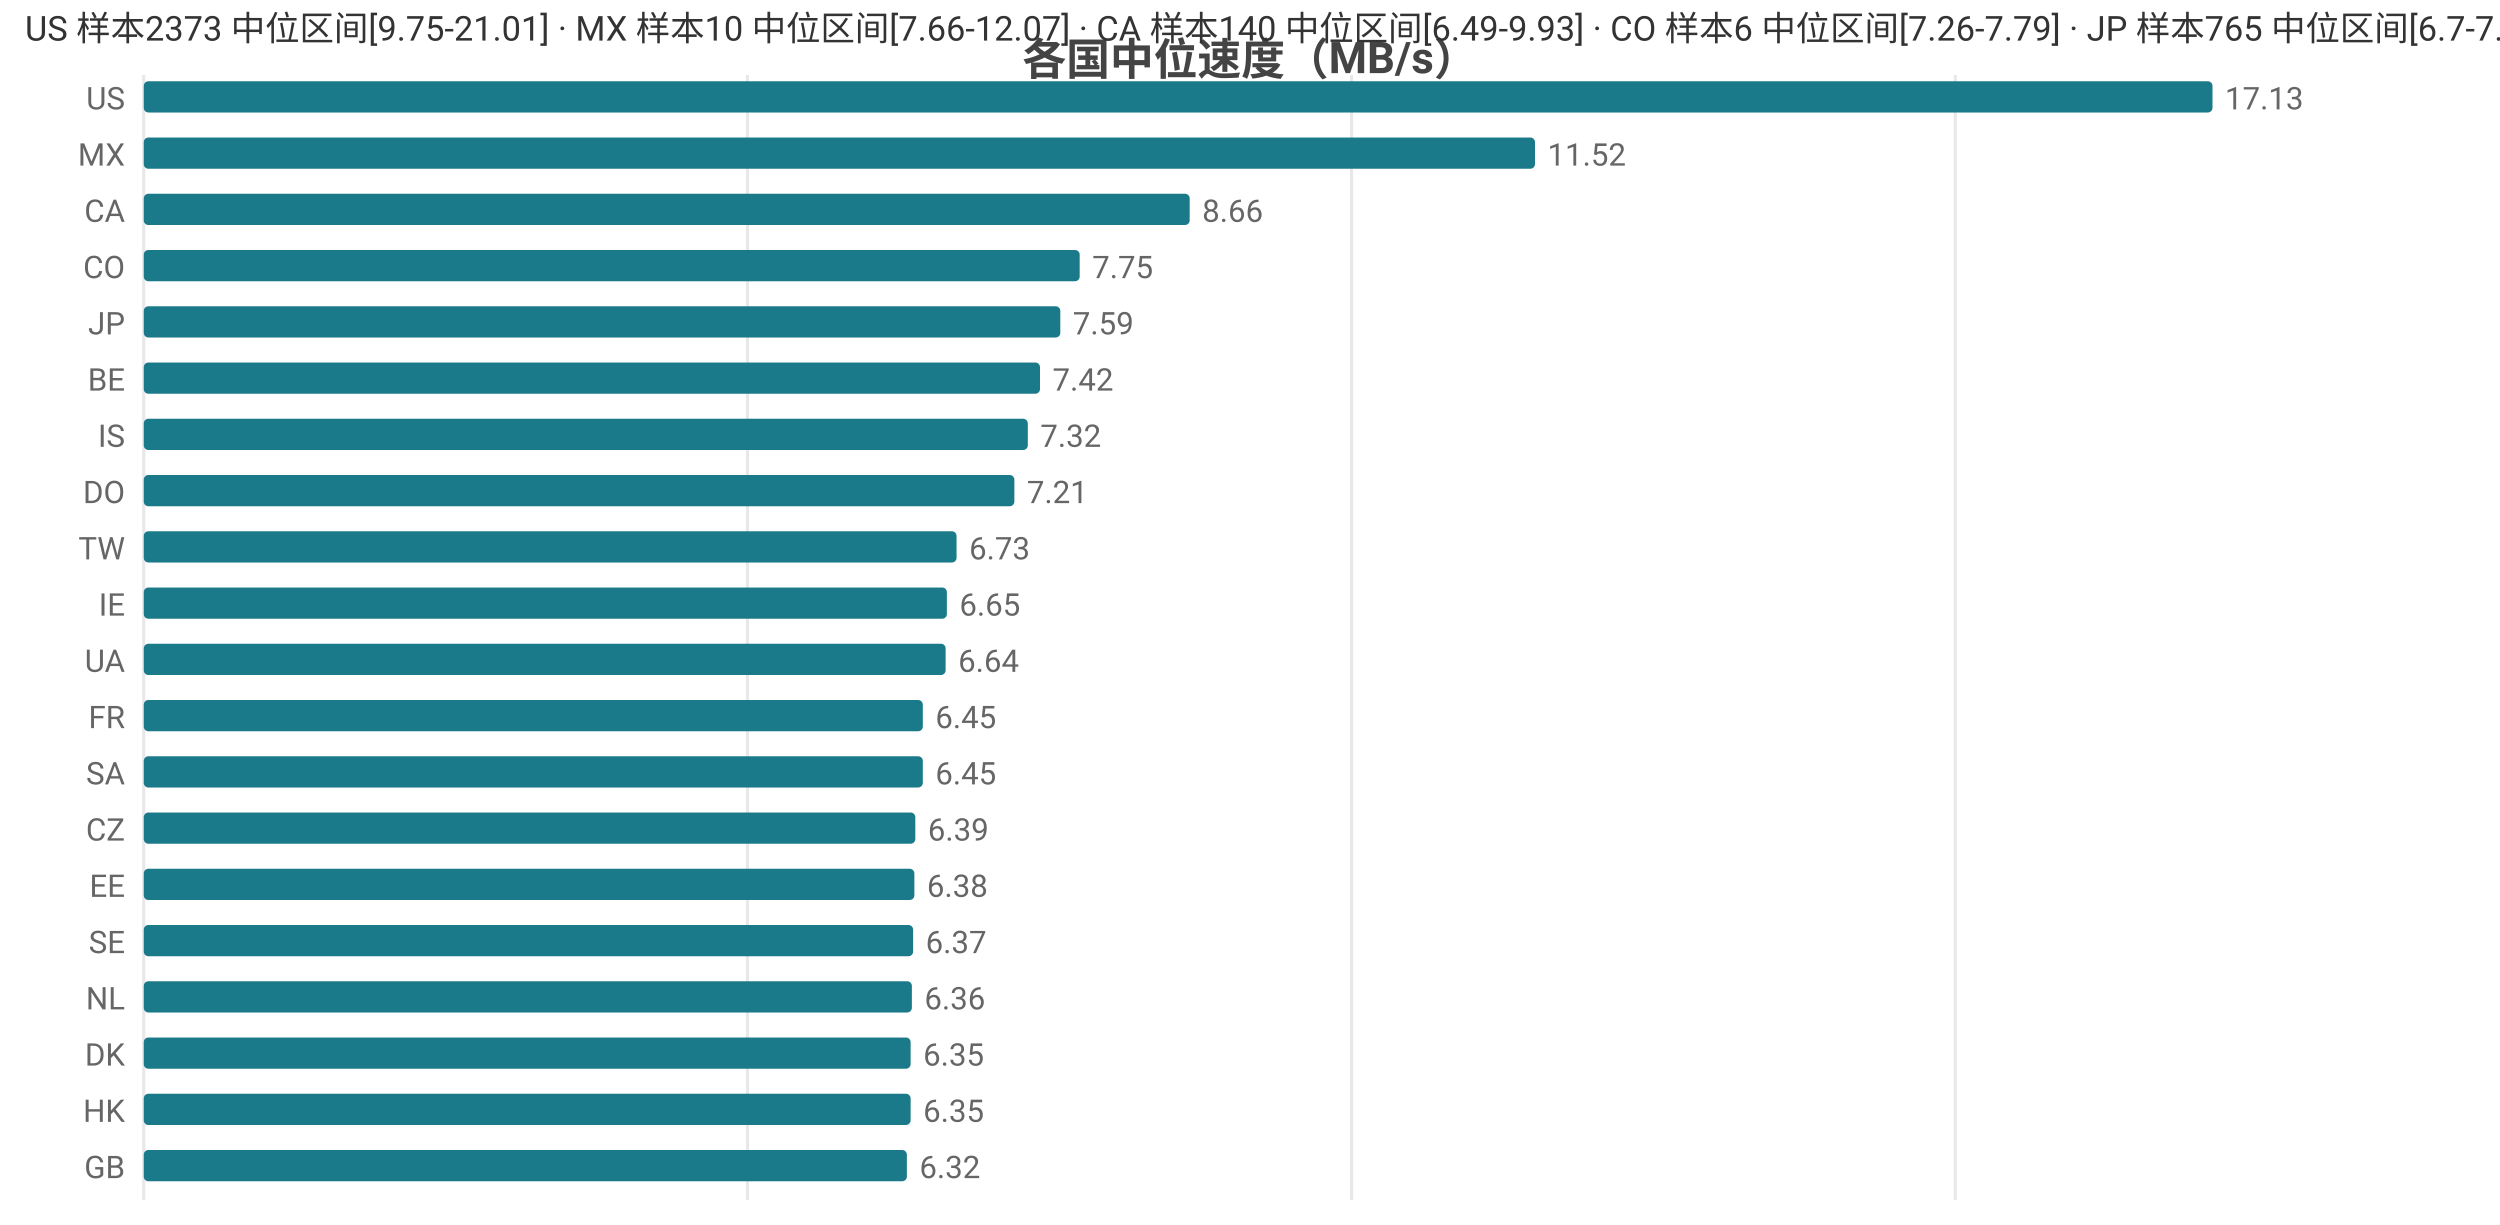
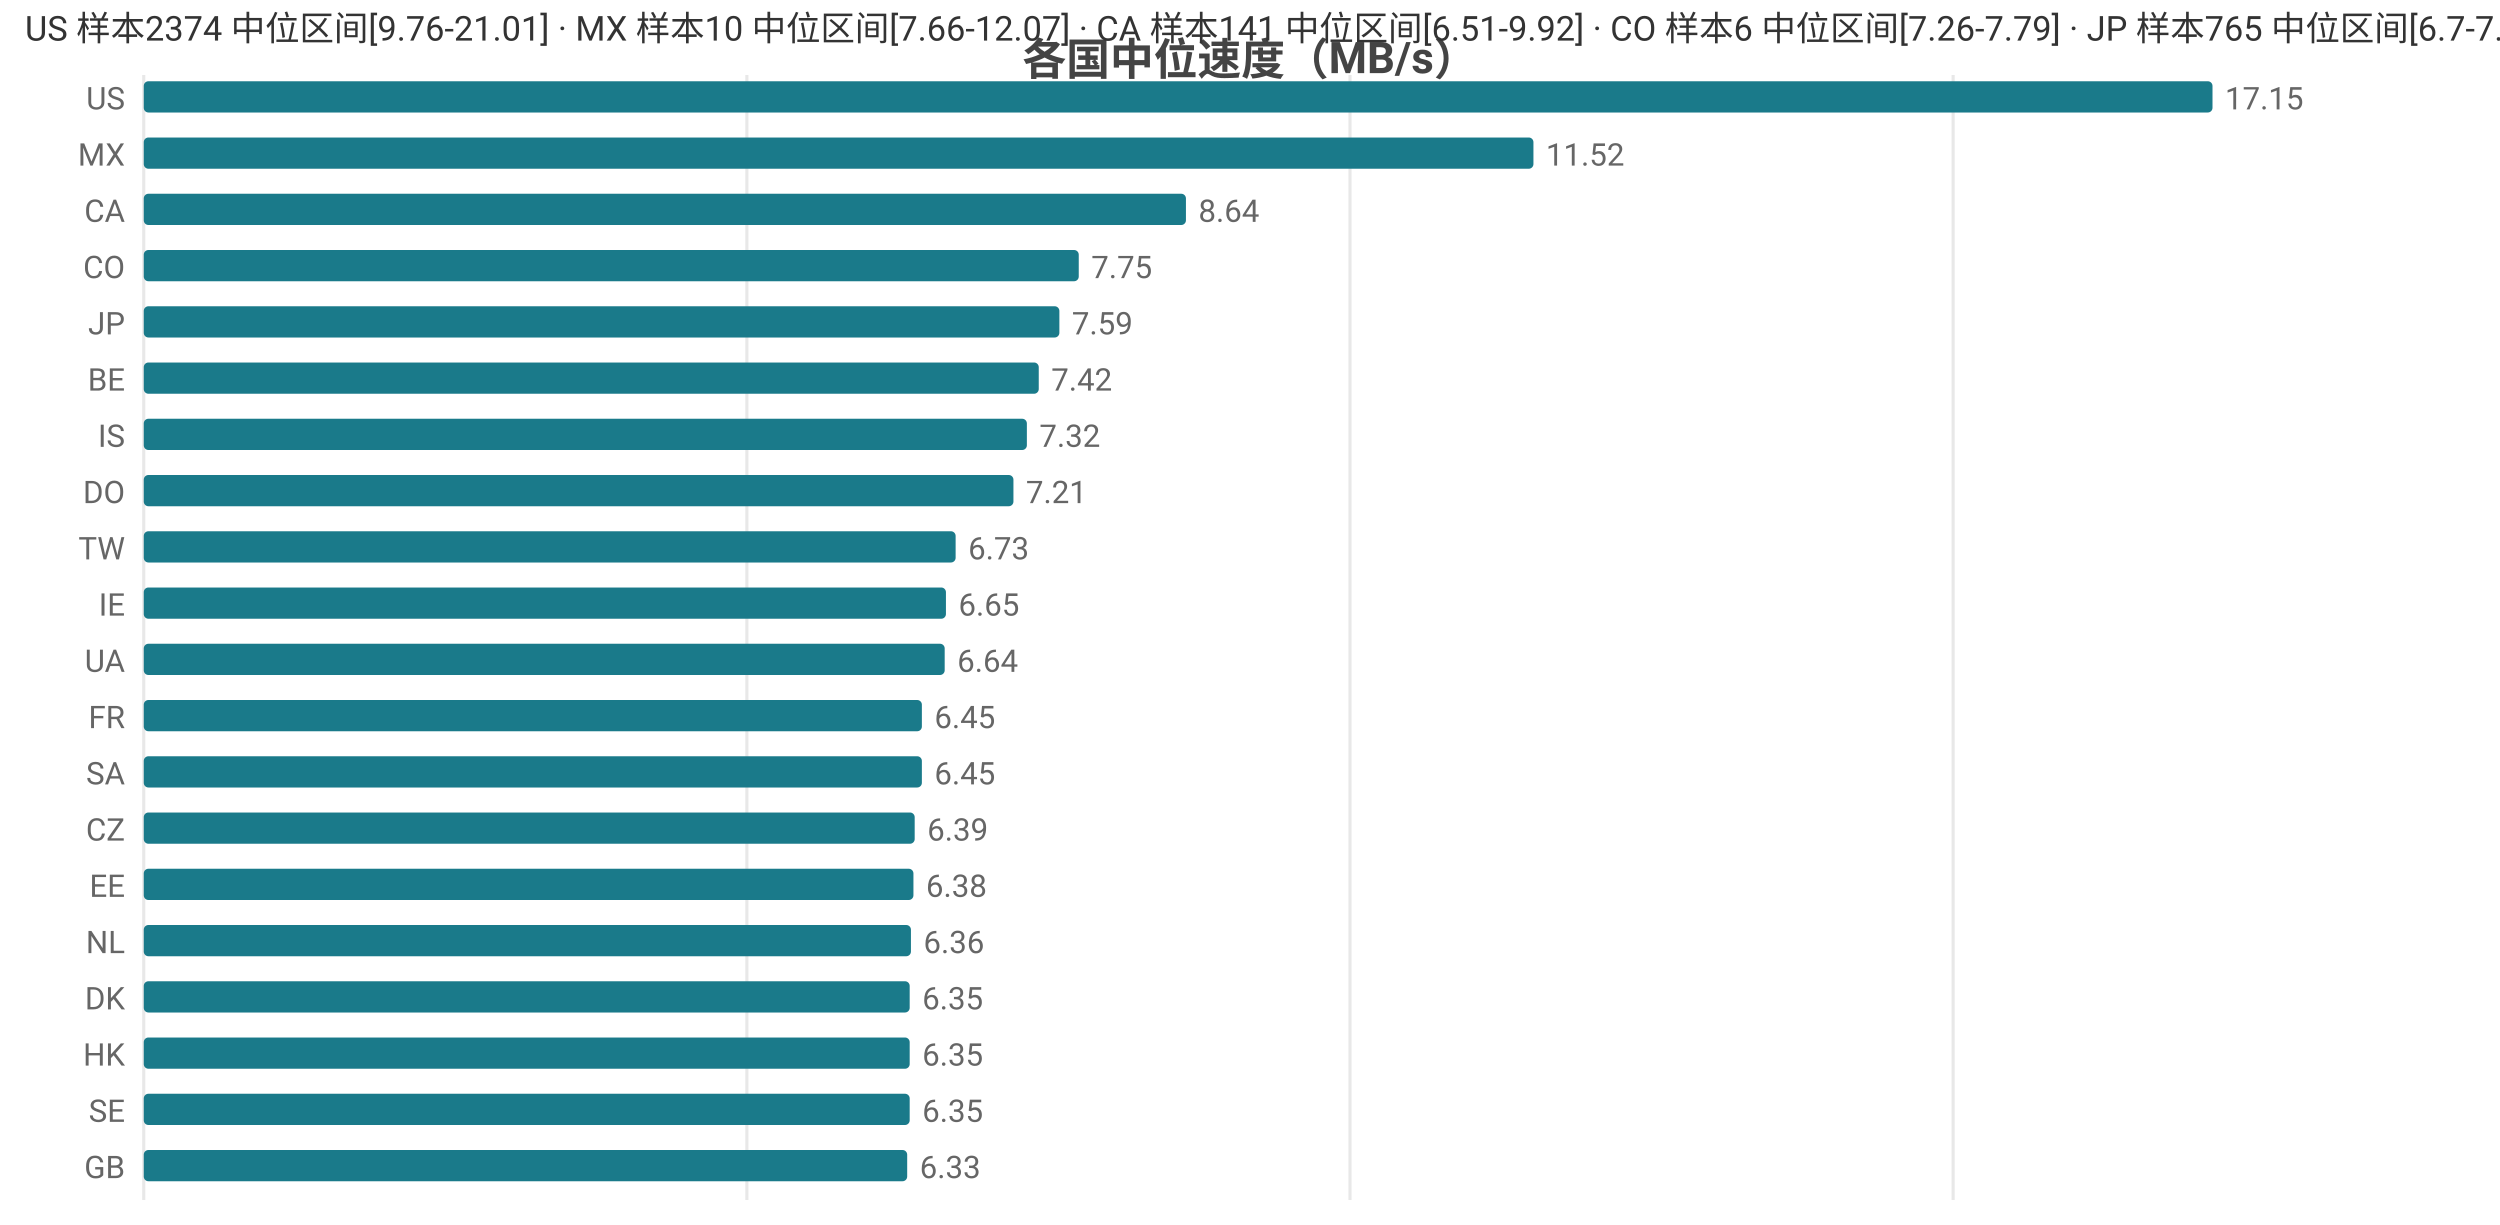
<svg xmlns="http://www.w3.org/2000/svg" width="800" height="392" viewBox="0 0 800 392">
  <rect width="800" height="392" fill="#ffffff" />
  <style>text{font-family:system-ui,-apple-system,'Segoe UI',Roboto,'PingFang SC','Microsoft YaHei','Noto Sans CJK SC',sans-serif}.g{stroke:#e8e8e8;stroke-width:1}.a{stroke:#999;stroke-width:1}.t{font-size:10px;fill:#666}.m{font-size:10px;text-anchor:middle;fill:#666}.e{font-size:10px;text-anchor:end;fill:#666}.l{font-size:11px;fill:#333}.tt{font-size:14px;font-weight:600;text-anchor:middle;fill:#444}.em{font-size:13px;text-anchor:middle;fill:#999}</style>
  <text class="tt" x="400.0" y="24">各国中位速度（MB/s）</text>
  <line class="g" x1="46" y1="24" x2="46" y2="384" />
-   <line class="g" x1="239.2" y1="24" x2="239.2" y2="384" />
-   <line class="g" x1="432.5" y1="24" x2="432.5" y2="384" />
-   <line class="g" x1="625.7" y1="24" x2="625.7" y2="384" />
+   <line class="g" x1="239.0" y1="24" x2="239.0" y2="384" />
+   <line class="g" x1="432.0" y1="24" x2="432.0" y2="384" />
+   <line class="g" x1="625.0" y1="24" x2="625.0" y2="384" />
  <text class="e" x="40" y="35">US</text>
  <rect x="46" y="26" width="662" height="10" fill="#1a7a8a" rx="1.5" />
-   <text class="t" x="712" y="35">17.13</text>
+   <text class="t" x="712" y="35">17.15</text>
  <text class="e" x="40" y="53">MX</text>
-   <rect x="46" y="44" width="445.2" height="10" fill="#1a7a8a" rx="1.5" />
-   <text class="t" x="495.2" y="53">11.52</text>
+   <rect x="46" y="44" width="444.7" height="10" fill="#1a7a8a" rx="1.5" />
+   <text class="t" x="494.7" y="53">11.52</text>
  <text class="e" x="40" y="71">CA</text>
-   <rect x="46" y="62" width="334.7" height="10" fill="#1a7a8a" rx="1.5" />
-   <text class="t" x="384.7" y="71">8.66</text>
+   <rect x="46" y="62" width="333.5" height="10" fill="#1a7a8a" rx="1.5" />
+   <text class="t" x="383.5" y="71">8.64</text>
  <text class="e" x="40" y="89">CO</text>
-   <rect x="46" y="80" width="299.5" height="10" fill="#1a7a8a" rx="1.5" />
-   <text class="t" x="349.5" y="89">7.75</text>
+   <rect x="46" y="80" width="299.2" height="10" fill="#1a7a8a" rx="1.5" />
+   <text class="t" x="349.2" y="89">7.75</text>
  <text class="e" x="40" y="107">JP</text>
-   <rect x="46" y="98" width="293.3" height="10" fill="#1a7a8a" rx="1.5" />
-   <text class="t" x="343.3" y="107">7.59</text>
+   <rect x="46" y="98" width="293.0" height="10" fill="#1a7a8a" rx="1.5" />
+   <text class="t" x="343.0" y="107">7.59</text>
  <text class="e" x="40" y="125">BE</text>
-   <rect x="46" y="116" width="286.8" height="10" fill="#1a7a8a" rx="1.5" />
-   <text class="t" x="336.8" y="125">7.42</text>
+   <rect x="46" y="116" width="286.4" height="10" fill="#1a7a8a" rx="1.5" />
+   <text class="t" x="336.4" y="125">7.42</text>
  <text class="e" x="40" y="143">IS</text>
-   <rect x="46" y="134" width="282.9" height="10" fill="#1a7a8a" rx="1.5" />
-   <text class="t" x="332.9" y="143">7.32</text>
+   <rect x="46" y="134" width="282.6" height="10" fill="#1a7a8a" rx="1.5" />
+   <text class="t" x="332.6" y="143">7.32</text>
  <text class="e" x="40" y="161">DO</text>
-   <rect x="46" y="152" width="278.6" height="10" fill="#1a7a8a" rx="1.5" />
-   <text class="t" x="328.6" y="161">7.21</text>
+   <rect x="46" y="152" width="278.3" height="10" fill="#1a7a8a" rx="1.5" />
+   <text class="t" x="328.3" y="161">7.21</text>
  <text class="e" x="40" y="179">TW</text>
-   <rect x="46" y="170" width="260.1" height="10" fill="#1a7a8a" rx="1.5" />
-   <text class="t" x="310.1" y="179">6.73</text>
+   <rect x="46" y="170" width="259.8" height="10" fill="#1a7a8a" rx="1.5" />
+   <text class="t" x="309.8" y="179">6.73</text>
  <text class="e" x="40" y="197">IE</text>
-   <rect x="46" y="188" width="257.0" height="10" fill="#1a7a8a" rx="1.5" />
-   <text class="t" x="307.0" y="197">6.65</text>
+   <rect x="46" y="188" width="256.7" height="10" fill="#1a7a8a" rx="1.5" />
+   <text class="t" x="306.7" y="197">6.65</text>
  <text class="e" x="40" y="215">UA</text>
-   <rect x="46" y="206" width="256.6" height="10" fill="#1a7a8a" rx="1.5" />
-   <text class="t" x="306.6" y="215">6.64</text>
+   <rect x="46" y="206" width="256.3" height="10" fill="#1a7a8a" rx="1.5" />
+   <text class="t" x="306.3" y="215">6.64</text>
  <text class="e" x="40" y="233">FR</text>
-   <rect x="46" y="224" width="249.3" height="10" fill="#1a7a8a" rx="1.5" />
-   <text class="t" x="299.3" y="233">6.45</text>
+   <rect x="46" y="224" width="249.0" height="10" fill="#1a7a8a" rx="1.5" />
+   <text class="t" x="299.0" y="233">6.45</text>
  <text class="e" x="40" y="251">SA</text>
-   <rect x="46" y="242" width="249.3" height="10" fill="#1a7a8a" rx="1.5" />
-   <text class="t" x="299.3" y="251">6.45</text>
+   <rect x="46" y="242" width="249.0" height="10" fill="#1a7a8a" rx="1.5" />
+   <text class="t" x="299.0" y="251">6.45</text>
  <text class="e" x="40" y="269">CZ</text>
-   <rect x="46" y="260" width="246.9" height="10" fill="#1a7a8a" rx="1.5" />
-   <text class="t" x="296.9" y="269">6.39</text>
+   <rect x="46" y="260" width="246.7" height="10" fill="#1a7a8a" rx="1.5" />
+   <text class="t" x="296.7" y="269">6.39</text>
  <text class="e" x="40" y="287">EE</text>
-   <rect x="46" y="278" width="246.6" height="10" fill="#1a7a8a" rx="1.5" />
-   <text class="t" x="296.6" y="287">6.38</text>
-   <text class="e" x="40" y="305">SE</text>
-   <rect x="46" y="296" width="246.2" height="10" fill="#1a7a8a" rx="1.5" />
-   <text class="t" x="296.2" y="305">6.37</text>
-   <text class="e" x="40" y="323">NL</text>
-   <rect x="46" y="314" width="245.8" height="10" fill="#1a7a8a" rx="1.5" />
-   <text class="t" x="295.8" y="323">6.36</text>
-   <text class="e" x="40" y="341">DK</text>
-   <rect x="46" y="332" width="245.4" height="10" fill="#1a7a8a" rx="1.5" />
-   <text class="t" x="295.4" y="341">6.35</text>
-   <text class="e" x="40" y="359">HK</text>
-   <rect x="46" y="350" width="245.4" height="10" fill="#1a7a8a" rx="1.5" />
-   <text class="t" x="295.4" y="359">6.35</text>
+   <rect x="46" y="278" width="246.3" height="10" fill="#1a7a8a" rx="1.5" />
+   <text class="t" x="296.3" y="287">6.38</text>
+   <text class="e" x="40" y="305">NL</text>
+   <rect x="46" y="296" width="245.5" height="10" fill="#1a7a8a" rx="1.5" />
+   <text class="t" x="295.5" y="305">6.36</text>
+   <text class="e" x="40" y="323">DK</text>
+   <rect x="46" y="314" width="245.1" height="10" fill="#1a7a8a" rx="1.5" />
+   <text class="t" x="295.1" y="323">6.35</text>
+   <text class="e" x="40" y="341">HK</text>
+   <rect x="46" y="332" width="245.1" height="10" fill="#1a7a8a" rx="1.5" />
+   <text class="t" x="295.1" y="341">6.35</text>
+   <text class="e" x="40" y="359">SE</text>
+   <rect x="46" y="350" width="245.1" height="10" fill="#1a7a8a" rx="1.5" />
+   <text class="t" x="295.1" y="359">6.35</text>
  <text class="e" x="40" y="377">GB</text>
-   <rect x="46" y="368" width="244.2" height="10" fill="#1a7a8a" rx="1.5" />
-   <text class="t" x="294.2" y="377">6.32</text>
-   <text class="l" x="8" y="13">US 样本2373 中位区间[9.75-21.01] · MX 样本10 中位区间[7.66-12.07] · CA 样本140 中位区间[6.49-9.93] · CO 样本6 中位区间[7.26-7.79] · JP 样本765 中位区间[6.7-7.89]</text>
+   <rect x="46" y="368" width="244.3" height="10" fill="#1a7a8a" rx="1.5" />
+   <text class="t" x="294.3" y="377">6.33</text>
+   <text class="l" x="8" y="13">US 样本2374 中位区间[9.76-21.01] · MX 样本10 中位区间[7.66-12.07] · CA 样本141 中位区间[6.51-9.92] · CO 样本6 中位区间[7.26-7.79] · JP 样本765 中位区间[6.7-7.89]</text>
</svg>
